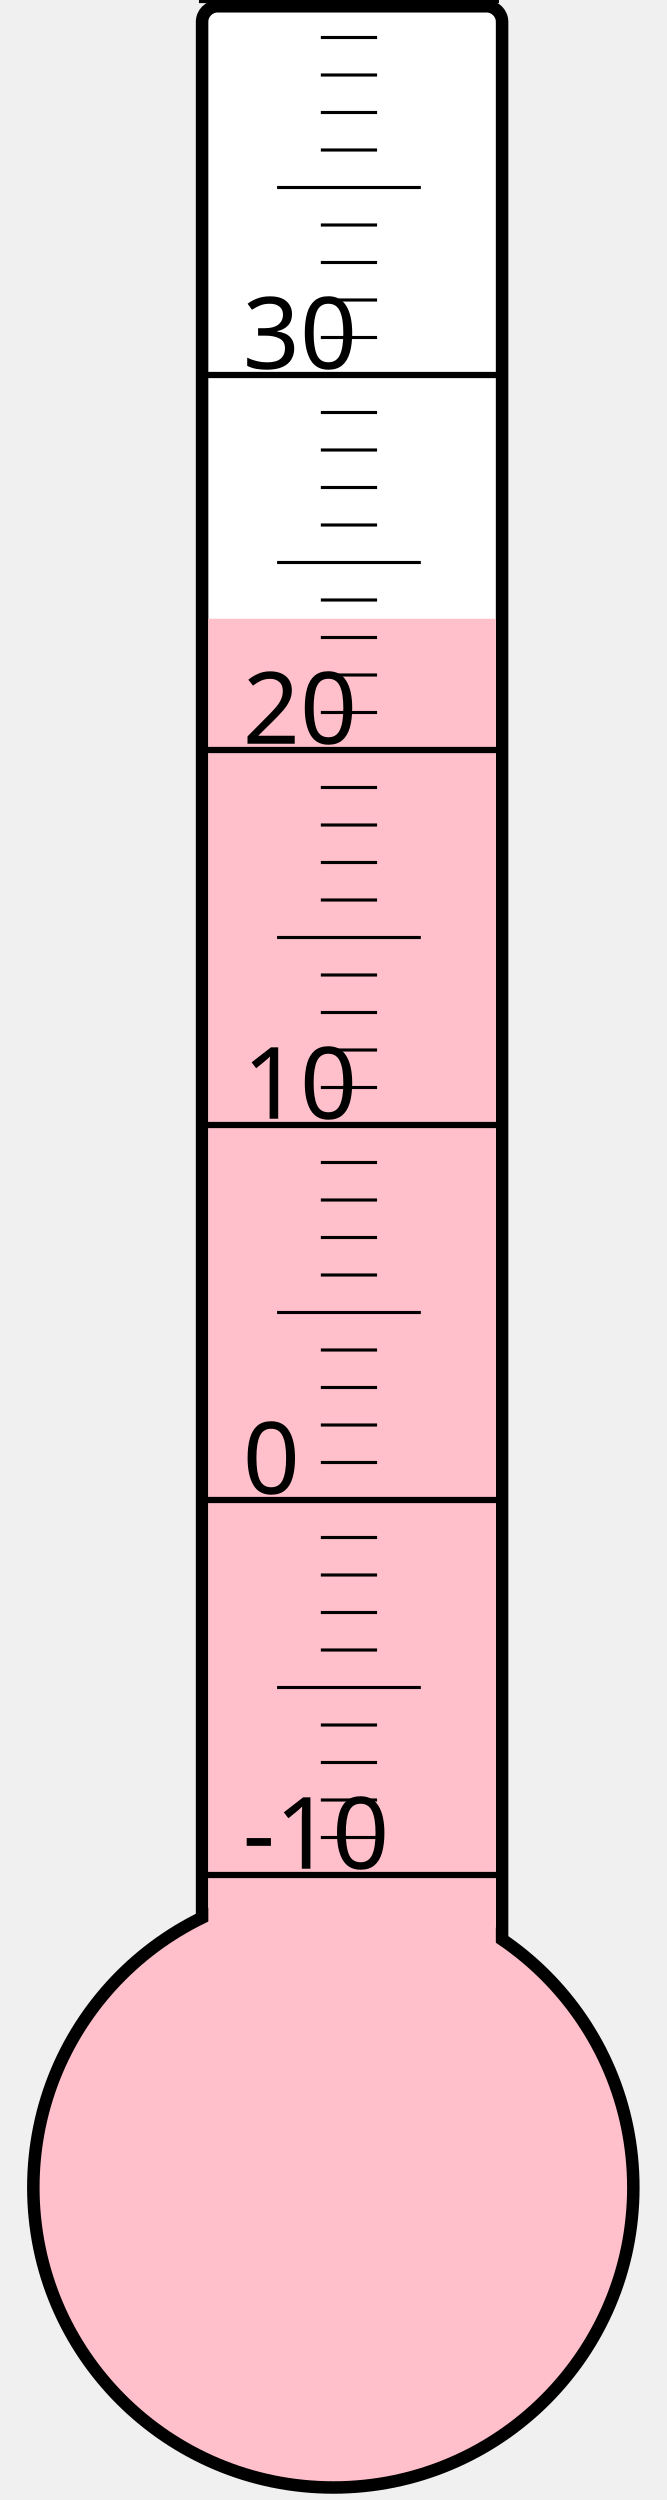
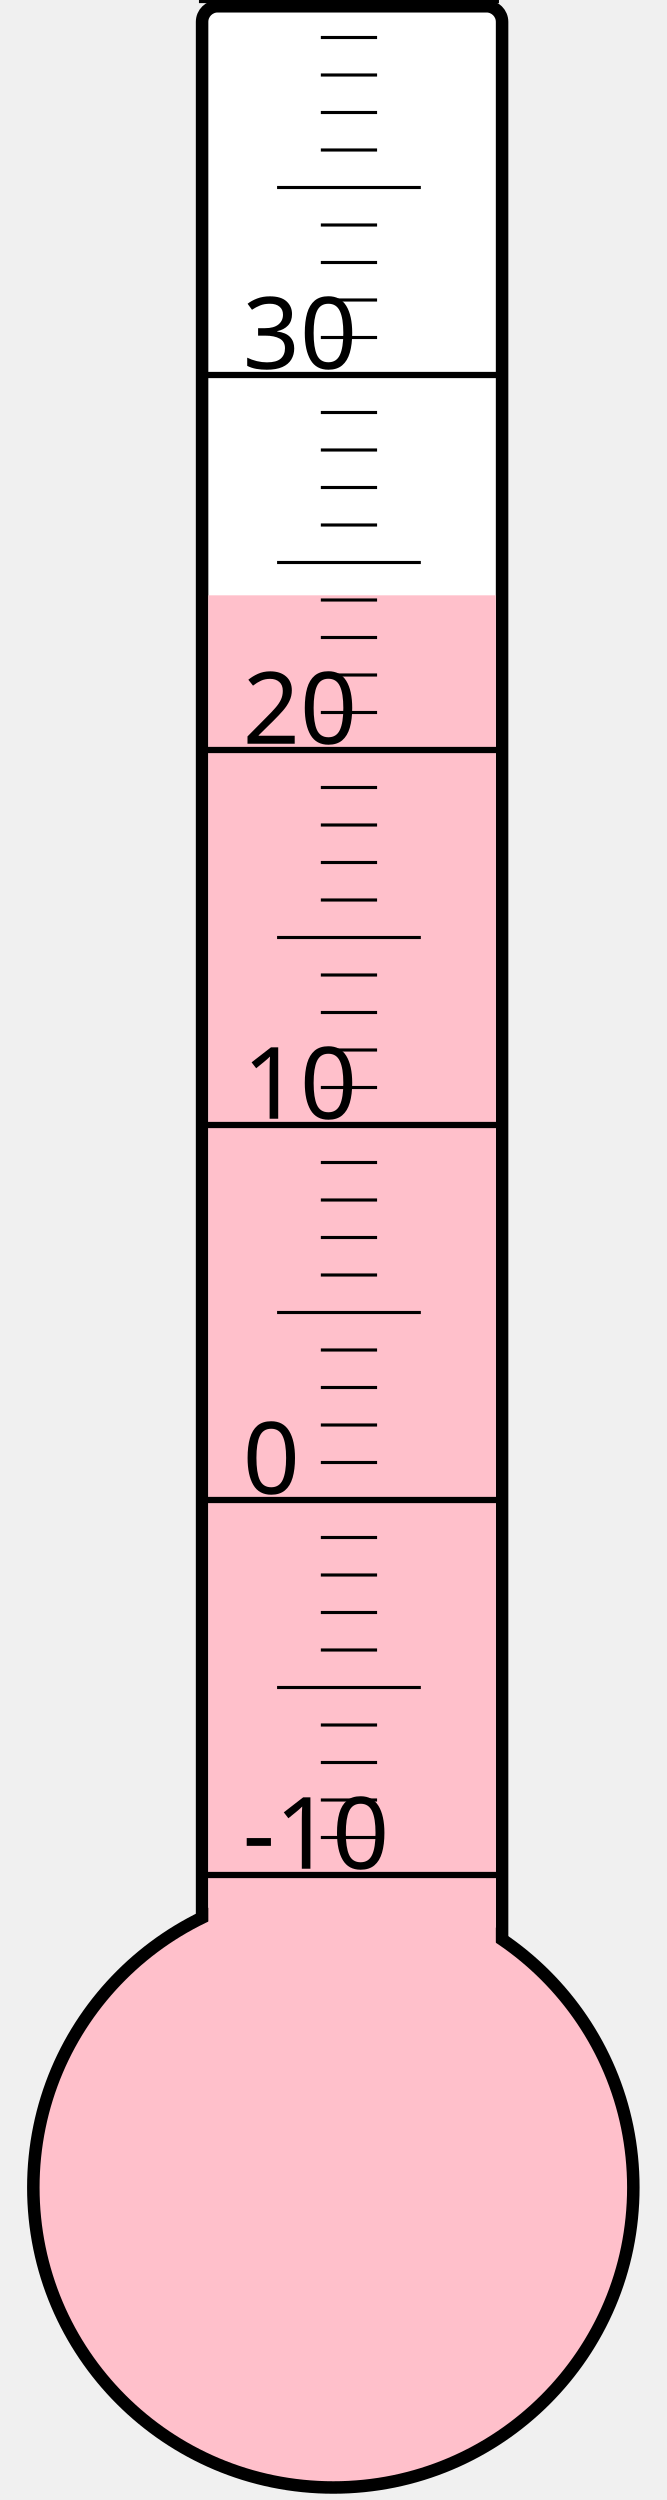
<svg xmlns="http://www.w3.org/2000/svg" width="40px" height="150px" viewBox="0 0 200 800">
  <rect width="200" height="800" x="0" y="0" style="fill: #ffffeb; fill-opacity: 0;" />
  <rect width="96" height="680" x="58" y="2" rx="5" ry="5" style="fill: white; fill-opacity: 1; stroke: black; stroke-width: 4;" />
  <circle cx="100" cy="700" r="96" style="fill: pink; stroke: black; stroke-width: 4;" />
-   <rect width="92" height="502.0" x="60" y="198.0" style="fill: pink; fill-opacity: 1; stroke-width: 0;" />
+   <rect width="92" height="509.5" x="60" y="190.5" style="fill: pink; fill-opacity: 1; stroke-width: 0;" />
  <text x="71" y="598" style="font-family: sans-serif; font-size: 24pt;">-10</text>
  <text x="71" y="478" style="font-family: sans-serif; font-size: 24pt;">0</text>
  <text x="71" y="358" style="font-family: sans-serif; font-size: 24pt;">10</text>
  <text x="71" y="238" style="font-family: sans-serif; font-size: 24pt;">20</text>
  <text x="71" y="118" style="font-family: sans-serif; font-size: 24pt;">30</text>
  <g style="stroke: black;">
    <line x1="57" y1="600" x2="153" y2="600" style="stroke-width: 2;" />
    <line x1="96" y1="588" x2="114" y2="588" style="stroke-width: 1;" />
    <line x1="96" y1="576" x2="114" y2="576" style="stroke-width: 1;" />
    <line x1="96" y1="564" x2="114" y2="564" style="stroke-width: 1;" />
    <line x1="96" y1="552" x2="114" y2="552" style="stroke-width: 1;" />
    <line x1="82" y1="540" x2="128" y2="540" style="stroke-width: 1;" />
    <line x1="96" y1="528" x2="114" y2="528" style="stroke-width: 1;" />
    <line x1="96" y1="516" x2="114" y2="516" style="stroke-width: 1;" />
    <line x1="96" y1="504" x2="114" y2="504" style="stroke-width: 1;" />
    <line x1="96" y1="492" x2="114" y2="492" style="stroke-width: 1;" />
    <line x1="57" y1="480" x2="153" y2="480" style="stroke-width: 2;" />
    <line x1="96" y1="468" x2="114" y2="468" style="stroke-width: 1;" />
    <line x1="96" y1="456" x2="114" y2="456" style="stroke-width: 1;" />
    <line x1="96" y1="444" x2="114" y2="444" style="stroke-width: 1;" />
    <line x1="96" y1="432" x2="114" y2="432" style="stroke-width: 1;" />
    <line x1="82" y1="420" x2="128" y2="420" style="stroke-width: 1;" />
    <line x1="96" y1="408" x2="114" y2="408" style="stroke-width: 1;" />
    <line x1="96" y1="396" x2="114" y2="396" style="stroke-width: 1;" />
    <line x1="96" y1="384" x2="114" y2="384" style="stroke-width: 1;" />
    <line x1="96" y1="372" x2="114" y2="372" style="stroke-width: 1;" />
    <line x1="57" y1="360" x2="153" y2="360" style="stroke-width: 2;" />
    <line x1="96" y1="348" x2="114" y2="348" style="stroke-width: 1;" />
    <line x1="96" y1="336" x2="114" y2="336" style="stroke-width: 1;" />
    <line x1="96" y1="324" x2="114" y2="324" style="stroke-width: 1;" />
    <line x1="96" y1="312" x2="114" y2="312" style="stroke-width: 1;" />
    <line x1="82" y1="300" x2="128" y2="300" style="stroke-width: 1;" />
    <line x1="96" y1="288" x2="114" y2="288" style="stroke-width: 1;" />
    <line x1="96" y1="276" x2="114" y2="276" style="stroke-width: 1;" />
    <line x1="96" y1="264" x2="114" y2="264" style="stroke-width: 1;" />
    <line x1="96" y1="252" x2="114" y2="252" style="stroke-width: 1;" />
    <line x1="57" y1="240" x2="153" y2="240" style="stroke-width: 2;" />
    <line x1="96" y1="228" x2="114" y2="228" style="stroke-width: 1;" />
    <line x1="96" y1="216" x2="114" y2="216" style="stroke-width: 1;" />
    <line x1="96" y1="204" x2="114" y2="204" style="stroke-width: 1;" />
    <line x1="96" y1="192" x2="114" y2="192" style="stroke-width: 1;" />
    <line x1="82" y1="180" x2="128" y2="180" style="stroke-width: 1;" />
    <line x1="96" y1="168" x2="114" y2="168" style="stroke-width: 1;" />
    <line x1="96" y1="156" x2="114" y2="156" style="stroke-width: 1;" />
    <line x1="96" y1="144" x2="114" y2="144" style="stroke-width: 1;" />
    <line x1="96" y1="132" x2="114" y2="132" style="stroke-width: 1;" />
    <line x1="57" y1="120" x2="153" y2="120" style="stroke-width: 2;" />
    <line x1="96" y1="108" x2="114" y2="108" style="stroke-width: 1;" />
    <line x1="96" y1="96" x2="114" y2="96" style="stroke-width: 1;" />
    <line x1="96" y1="84" x2="114" y2="84" style="stroke-width: 1;" />
    <line x1="96" y1="72" x2="114" y2="72" style="stroke-width: 1;" />
    <line x1="82" y1="60" x2="128" y2="60" style="stroke-width: 1;" />
    <line x1="96" y1="48" x2="114" y2="48" style="stroke-width: 1;" />
    <line x1="96" y1="36" x2="114" y2="36" style="stroke-width: 1;" />
    <line x1="96" y1="24" x2="114" y2="24" style="stroke-width: 1;" />
    <line x1="96" y1="12" x2="114" y2="12" style="stroke-width: 1;" />
    <line x1="57" y1="0" x2="153" y2="0" style="stroke-width: 2;" />
  </g>
</svg>
